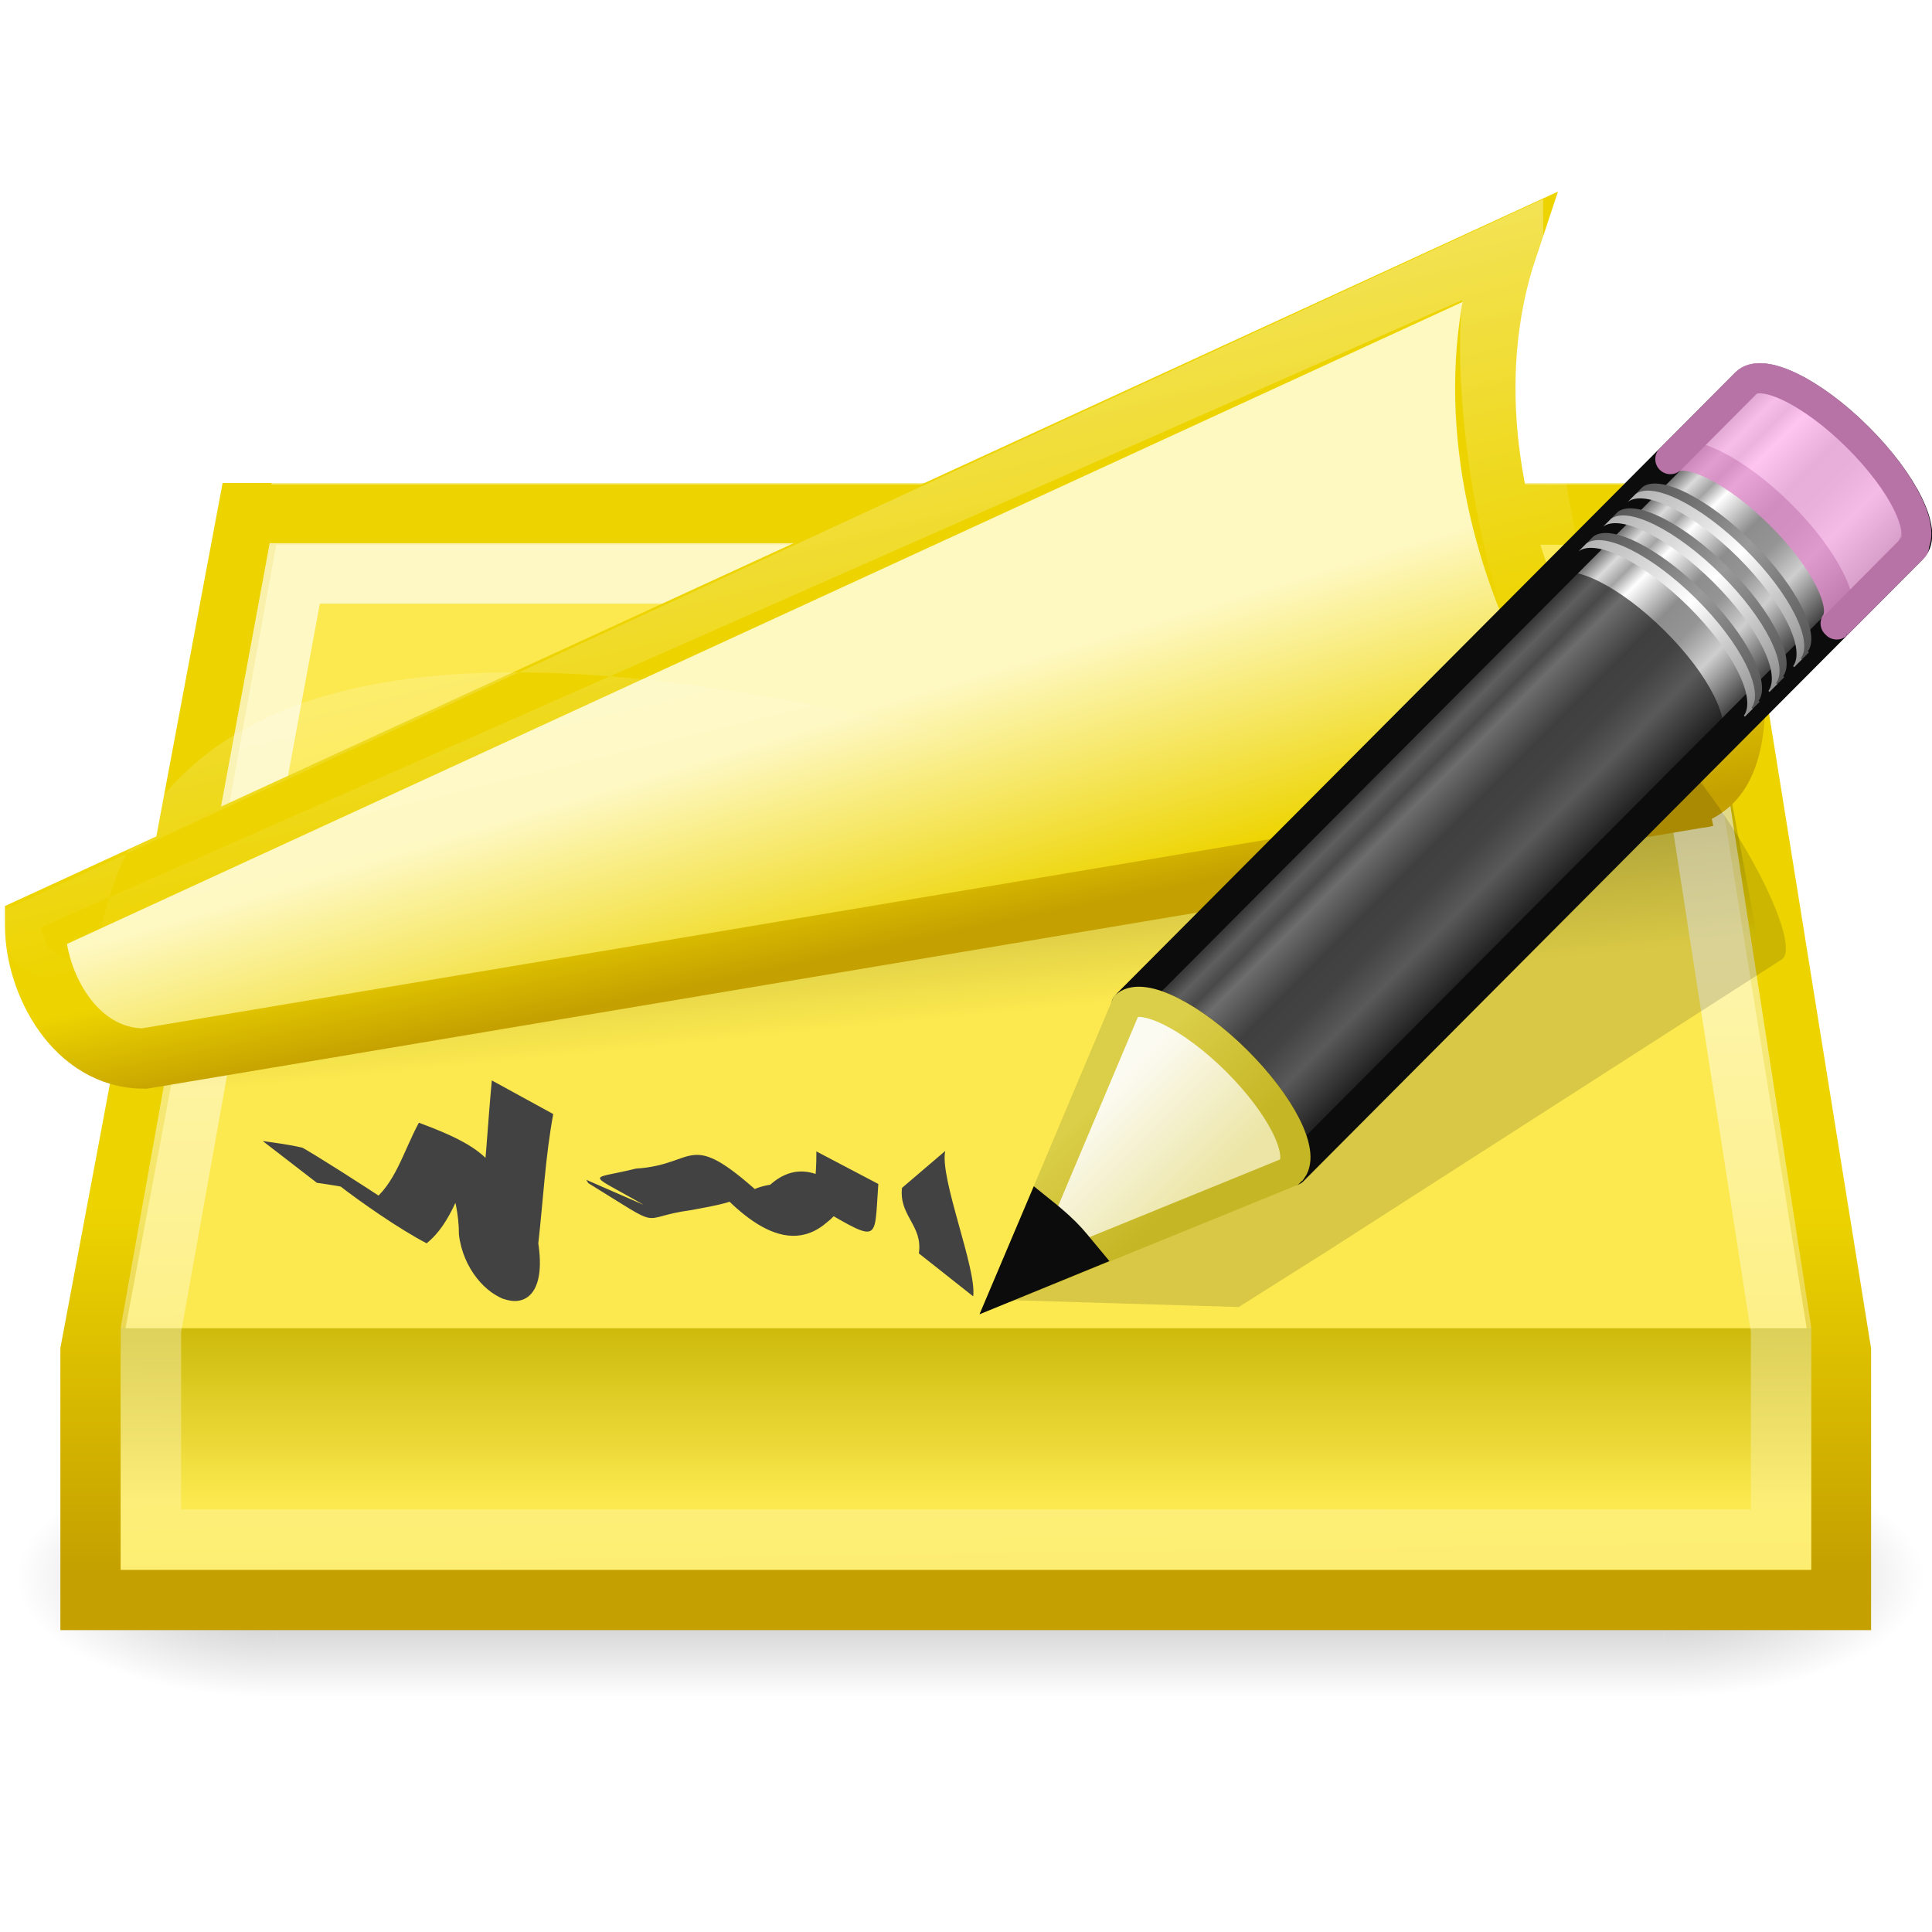
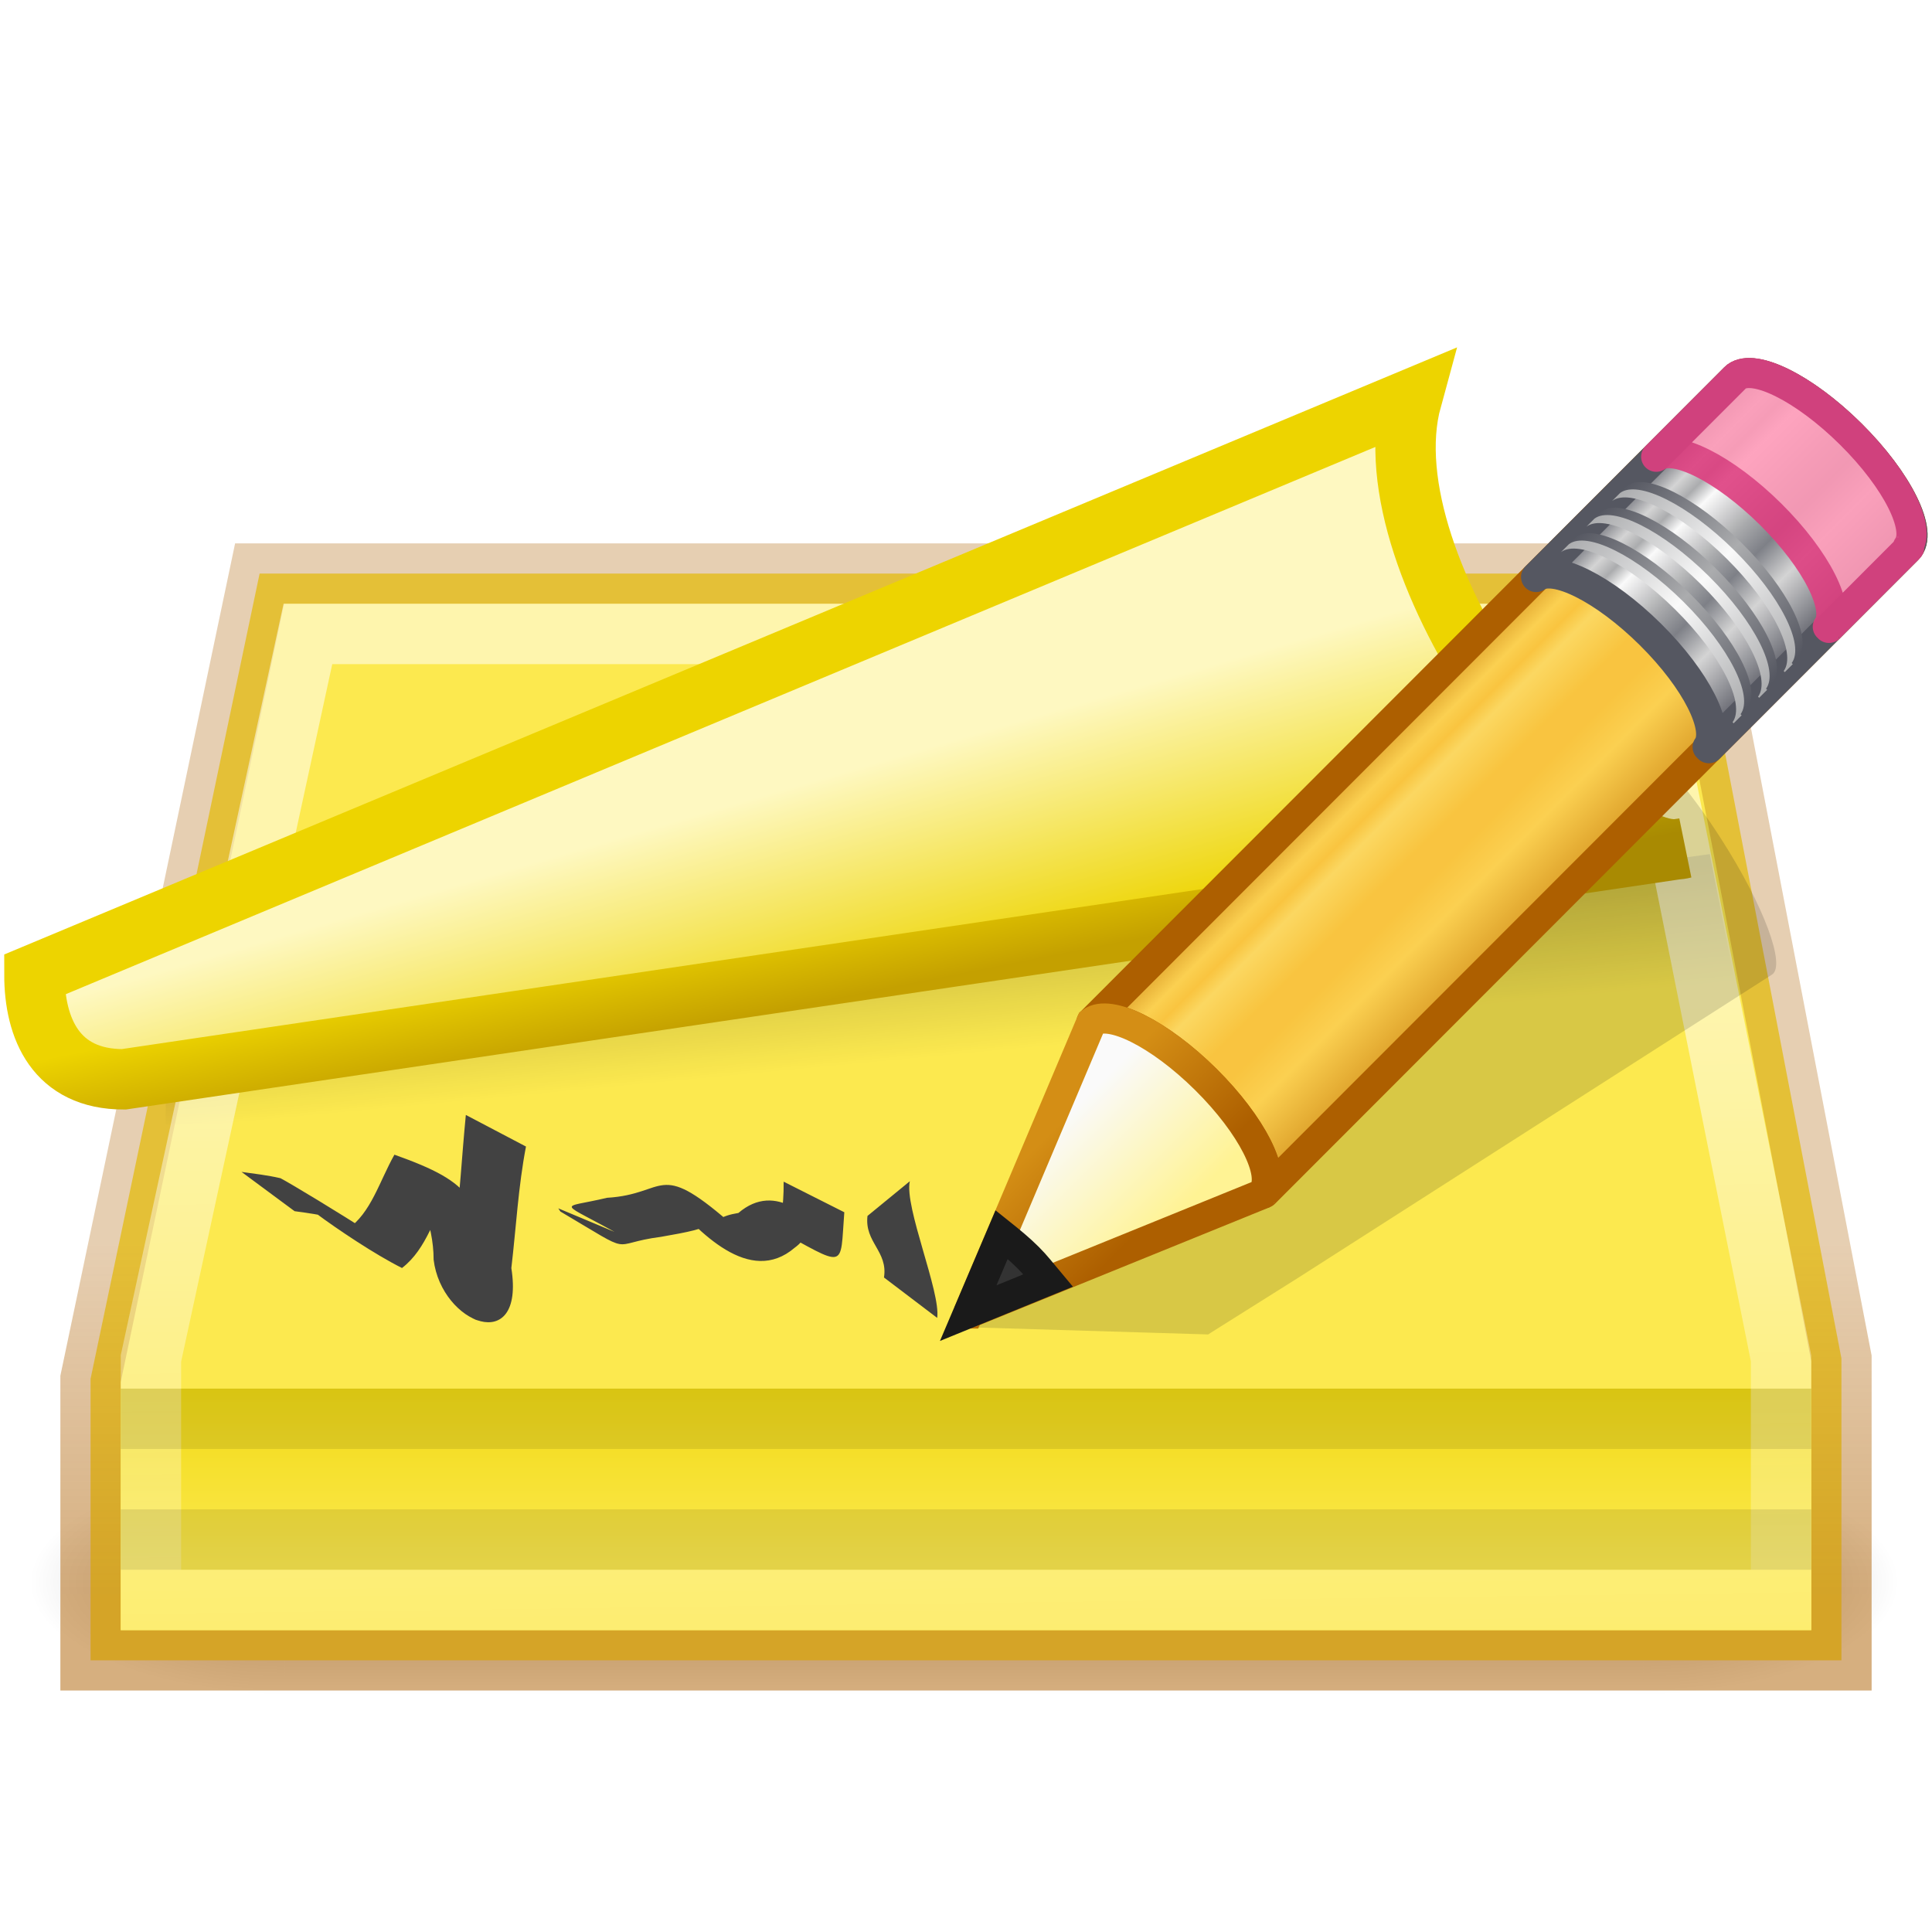
<svg xmlns="http://www.w3.org/2000/svg" xmlns:xlink="http://www.w3.org/1999/xlink" width="32" height="32" id="svg1307" version="1.1">
  <defs id="defs1309">
+     <linearGradient id="linearGradient4792">
+       <stop id="stop4788" offset="0" style="stop-color:#ad5f00;stop-opacity:0.5" />
+       <stop id="stop4790" offset="1" style="stop-color:#ad5f00;stop-opacity:0.3" />
+     </linearGradient>
    <linearGradient id="linearGradient2832">
      <stop style="stop-color:black;stop-opacity:1;" offset="0" id="stop2834" />
      <stop style="stop-color:black;stop-opacity:0;" offset="1" id="stop2836" />
    </linearGradient>
    <linearGradient id="linearGradient2822">
      <stop style="stop-color:black;stop-opacity:0;" offset="0" id="stop2824" />
      <stop id="stop2830" offset="0.5" style="stop-color:black;stop-opacity:1;" />
      <stop style="stop-color:black;stop-opacity:0;" offset="1" id="stop2826" />
    </linearGradient>
    <linearGradient id="linearGradient2934">
      <stop style="stop-color:#fce94f;stop-opacity:1;" offset="0" id="stop2936" />
-       <stop style="stop-color:#c6b301;stop-opacity:1" offset="1" id="stop2938" />
-     </linearGradient>
-     <linearGradient id="linearGradient2926">
-       <stop id="stop2928" offset="0" style="stop-color:#edd400;stop-opacity:1" />
-       <stop id="stop2930" offset="1" style="stop-color:#c4a000;stop-opacity:1" />
+       <stop style="stop-color:#edd400;stop-opacity:1" offset="1" id="stop2938" />
    </linearGradient>
    <linearGradient id="linearGradient2910">
      <stop style="stop-color:#fce94f;stop-opacity:1" offset="0" id="stop2912" />
      <stop style="stop-color:#fce94f;stop-opacity:1" offset="1" id="stop2914" />
    </linearGradient>
    <linearGradient id="linearGradient2898">
      <stop style="stop-color:white;stop-opacity:1;" offset="0" id="stop2900" />
      <stop style="stop-color:white;stop-opacity:0;" offset="1" id="stop2902" />
-     </linearGradient>
-     <linearGradient id="linearGradient2882">
-       <stop id="stop2908" offset="0" style="stop-color:#fce94f;stop-opacity:1;" />
-       <stop style="stop-color:#edd400;stop-opacity:1" offset="1" id="stop2886" />
-     </linearGradient>
-     <linearGradient id="linearGradient2837">
-       <stop style="stop-color:white;stop-opacity:1;" offset="0" id="stop2839" />
-       <stop style="stop-color:white;stop-opacity:0;" offset="1" id="stop2841" />
-     </linearGradient>
-     <linearGradient id="linearGradient2825">
-       <stop style="stop-color:white;stop-opacity:1;" offset="0" id="stop2827" />
-       <stop style="stop-color:white;stop-opacity:0;" offset="1" id="stop2829" />
-     </linearGradient>
-     <linearGradient id="linearGradient2807">
-       <stop id="stop2809" offset="0" style="stop-color:#c4a000;stop-opacity:1" />
-       <stop id="stop2811" offset="1" style="stop-color:#edd400;stop-opacity:1" />
    </linearGradient>
    <linearGradient id="linearGradient2214">
      <stop id="stop2216" offset="0" style="stop-color:#edd400;stop-opacity:1" />
      <stop id="stop2218" offset="1" style="stop-color:#c4a000;stop-opacity:1" />
    </linearGradient>
    <linearGradient id="linearGradient2281">
      <stop style="stop-color:#000000;stop-opacity:1" offset="0" id="stop2283" />
      <stop style="stop-color:#000000;stop-opacity:0;" offset="1" id="stop2285" />
    </linearGradient>
    <linearGradient id="linearGradient2207">
      <stop style="stop-color:#fef8c1;stop-opacity:1" offset="0" id="stop2209" />
      <stop style="stop-color:#edd400;stop-opacity:1" offset="1" id="stop2211" />
    </linearGradient>
-     <linearGradient xlink:href="#linearGradient2207" id="linearGradient2213" x1="21" y1="23.834" x2="23.139" y2="29.708" gradientUnits="userSpaceOnUse" gradientTransform="matrix(0.7628616,0,0,0.6358303,-1.887154,12.66407)" />
-     <linearGradient xlink:href="#linearGradient2281" id="linearGradient2287" x1="6.313" y1="27.126" x2="6.838" y2="31" gradientUnits="userSpaceOnUse" gradientTransform="matrix(0.7284769,0,0,0.5290121,-1.437922,17.66169)" />
-     <linearGradient xlink:href="#linearGradient2214" id="linearGradient2295" x1="28.87" y1="22.478" x2="29.495" y2="25.005" gradientUnits="userSpaceOnUse" gradientTransform="matrix(0.7628616,0,0,0.6358303,-1.887154,14.57158)" />
-     <linearGradient xlink:href="#linearGradient2807" id="linearGradient2226" x1="27.535" y1="36.908" x2="27.535" y2="28.798" gradientUnits="userSpaceOnUse" gradientTransform="matrix(0.7433669,0,0,0.7500001,-1.845149,14.375)" />
-     <linearGradient xlink:href="#linearGradient2825" id="linearGradient2831" x1="39.875" y1="19.062" x2="40.168" y2="21.125" gradientUnits="userSpaceOnUse" />
-     <linearGradient xlink:href="#linearGradient2882" id="linearGradient2888" x1="37.207" y1="16.975" x2="38.323" y2="20.75" gradientUnits="userSpaceOnUse" gradientTransform="matrix(0.7249432,0,0,0.5014215,-1.229518,17.75367)" />
-     <linearGradient xlink:href="#linearGradient2898" id="linearGradient2904" x1="16.357" y1="23.864" x2="16.633" y2="45.104" gradientUnits="userSpaceOnUse" gradientTransform="matrix(0.7297294,0,0,0.7727267,-1.513514,13.29546)" />
-     <linearGradient xlink:href="#linearGradient2910" id="linearGradient2916" x1="33.188" y1="25.5" x2="33.25" y2="30.062" gradientUnits="userSpaceOnUse" gradientTransform="matrix(0.7433669,0,0,0.7500001,-1.845149,14.375)" />
-     <linearGradient xlink:href="#linearGradient2926" id="linearGradient2924" x1="39.279" y1="18.28" x2="40.482" y2="22.898" gradientUnits="userSpaceOnUse" gradientTransform="matrix(0.7249432,0,0,0.5014215,-1.229518,17.75367)" />
-     <linearGradient xlink:href="#linearGradient2934" id="linearGradient2940" x1="24" y1="35.625" x2="24" y2="31.466" gradientUnits="userSpaceOnUse" gradientTransform="matrix(0.7368425,0,0,0.8,-1.684211,12.39996)" />
+     <linearGradient xlink:href="#linearGradient2207" id="linearGradient2213" x1="21" y1="23.834" x2="23.139" y2="29.708" gradientUnits="userSpaceOnUse" gradientTransform="matrix(0.7469862,0,0,0.5975445,-1.618675,-17.48578)" />
+     <linearGradient xlink:href="#linearGradient2281" id="linearGradient2287" x1="6.313" y1="27.126" x2="6.838" y2="31" gradientUnits="userSpaceOnUse" gradientTransform="matrix(0.7133171,0,0,0.4971583,-1.178789,-12.78909)" />
+     <linearGradient xlink:href="#linearGradient2214" id="linearGradient2295" x1="28.87" y1="22.478" x2="29.495" y2="25.005" gradientUnits="userSpaceOnUse" gradientTransform="matrix(0.7469862,0,0,0.5975445,-1.618675,-15.69313)" />
+     <linearGradient xlink:href="#linearGradient4792" id="linearGradient2226" x1="27.535" y1="36.908" x2="27.535" y2="28.798" gradientUnits="userSpaceOnUse" gradientTransform="matrix(0.7295016,0,0,0.7250226,-1.536568,-16.36241)" />
+     <linearGradient xlink:href="#linearGradient2898" id="linearGradient2904" x1="16.357" y1="23.864" x2="16.633" y2="45.104" gradientUnits="userSpaceOnUse" gradientTransform="matrix(0.741954,0,0,0.7457375,-1.835425,-16.89064)" />
+     <linearGradient xlink:href="#linearGradient2910" id="linearGradient2916" x1="33.188" y1="25.5" x2="33.25" y2="30.062" gradientUnits="userSpaceOnUse" gradientTransform="matrix(0.7295016,0,0,0.7250226,-1.536568,-16.36241)" />
+     <linearGradient xlink:href="#linearGradient2934" id="linearGradient2940" x1="24" y1="35.625" x2="24" y2="30.763" gradientUnits="userSpaceOnUse" gradientTransform="matrix(0.7368421,0,0,0.8,-1.68421,-18.6)" />
    <linearGradient xlink:href="#linearGradient2822" id="linearGradient2828" x1="20" y1="39.5" x2="20" y2="33.983" gradientUnits="userSpaceOnUse" />
    <radialGradient xlink:href="#linearGradient2832" id="radialGradient2838" cx="40" cy="36.75" fx="40" fy="36.75" r="3" gradientTransform="matrix(2,0,0,0.916667,-40,3.0625)" gradientUnits="userSpaceOnUse" />
    <radialGradient xlink:href="#linearGradient2832" id="radialGradient2850" gradientUnits="userSpaceOnUse" gradientTransform="matrix(-2,0,0,-0.916667,88,70.4375)" cx="40" cy="36.75" fx="40" fy="36.75" r="3" />
-     <linearGradient xlink:href="#linearGradient2837" id="linearGradient4120" gradientUnits="userSpaceOnUse" x1="-6.356" y1="-7.583" x2="6.674" y2="27.933" gradientTransform="matrix(0.8021792,0,0,0.5290121,-2.431276,17.01363)" />
-     <linearGradient y2="26.03" x2="9" y1="29.057" x1="9" gradientTransform="matrix(0.8506444,-0.8548144,1.146122,1.14042,52.09977,60.07404)" gradientUnits="userSpaceOnUse" id="linearGradient3151" xlink:href="#linearGradient3290-678" />
-     <linearGradient id="linearGradient3290-678">
-       <stop offset="0" style="stop-color:#ece5a5;stop-opacity:1" id="stop2607" />
-       <stop offset="1" style="stop-color:#fcfbf2;stop-opacity:1" id="stop2609" />
+     <linearGradient spreadMethod="pad" gradientTransform="matrix(0.8753907,-0.8796818,0.9793254,0.9744528,-3.016955,27.15232)" gradientUnits="userSpaceOnUse" xlink:href="#linearGradient1039" id="linearGradient3176-3" y2="31.211" x2="23.576" y1="25.357" x1="23.576" />
+     <linearGradient id="linearGradient1039">
+       <stop id="stop1023" style="stop-color:#ad5f00;stop-opacity:1" offset="0" />
+       <stop id="stop1025" style="stop-color:#ffe16b;stop-opacity:1" offset="0.135" />
+       <stop id="stop1027" style="stop-color:#f9c440;stop-opacity:1" offset="0.202" />
+       <stop id="stop1029" style="stop-color:#fff394;stop-opacity:1" offset="0.27" />
+       <stop id="stop1031" style="stop-color:#f9c440;stop-opacity:1" offset="0.447" />
+       <stop id="stop1033" style="stop-color:#f9c440;stop-opacity:1" offset="0.571" />
+       <stop id="stop1035" style="stop-color:#ffe16b;stop-opacity:1" offset="0.72" />
+       <stop id="stop1037" style="stop-color:#ad5f00;stop-opacity:1" offset="1" />
    </linearGradient>
-     <linearGradient y2="41.392" x2="9.522" y1="37.372" x1="5.518" gradientTransform="matrix(0.7471228,0.03224699,0.03220731,0.7462013,83.04238,55.2389)" gradientUnits="userSpaceOnUse" id="linearGradient3153" xlink:href="#linearGradient3191-577" />
-     <linearGradient id="linearGradient3191-577">
-       <stop offset="0" style="stop-color:#dbce48;stop-opacity:1" id="stop2613" />
-       <stop offset="1" style="stop-color:#c5b625;stop-opacity:1" id="stop2615" />
+     <linearGradient spreadMethod="pad" y2="31.211" x2="23.576" y1="25.357" x1="23.576" gradientTransform="matrix(0.8753907,-0.8796818,0.9793254,0.9744528,-3.016955,27.15232)" gradientUnits="userSpaceOnUse" id="linearGradient1018" xlink:href="#linearGradient3155-40-3" />
+     <linearGradient id="linearGradient3155-40-3">
+       <stop offset="0" style="stop-color:#555761;stop-opacity:1" id="stop2541-6" />
+       <stop offset="0.135" style="stop-color:#d4d4d4;stop-opacity:1" id="stop2543-7" />
+       <stop offset="0.202" style="stop-color:#abacae;stop-opacity:1" id="stop2545-5" />
+       <stop offset="0.27" style="stop-color:#fafafa;stop-opacity:1" id="stop2547-3" />
+       <stop offset="0.447" style="stop-color:#abacae;stop-opacity:1" id="stop2549-5" />
+       <stop offset="0.571" style="stop-color:#7e8087;stop-opacity:1" id="stop2551-6" />
+       <stop offset="0.72" style="stop-color:#d4d4d4;stop-opacity:1" id="stop2553-2" />
+       <stop offset="1" style="stop-color:#555761;stop-opacity:1" id="stop2555-9" />
    </linearGradient>
-     <linearGradient y2="30" x2="30.038" y1="24.99" x1="30.038" gradientTransform="matrix(0.8506444,-0.8548144,1.146122,1.14042,53.87644,58.28867)" gradientUnits="userSpaceOnUse" id="linearGradient3156" xlink:href="#linearGradient3223-699" />
-     <linearGradient id="linearGradient3223-699">
-       <stop offset="0" style="stop-color:#b1b1b1;stop-opacity:1" id="stop2599" />
-       <stop offset="0.5" style="stop-color:#ffffff;stop-opacity:1" id="stop2601" />
-       <stop offset="1" style="stop-color:#8f8f8f;stop-opacity:1" id="stop2603" />
+     <linearGradient gradientTransform="matrix(0.8506444,-0.8548144,1.146122,1.14042,-6.224902,22.65105)" gradientUnits="userSpaceOnUse" xlink:href="#linearGradient3240-279-1" id="linearGradient3171-6" y2="30" x2="30.038" y1="24.99" x1="30.038" />
+     <linearGradient id="linearGradient3240-279-1">
+       <stop offset="0" style="stop-color:#555761;stop-opacity:1" id="stop2559-2" />
+       <stop offset="0.5" style="stop-color:#abacae;stop-opacity:1" id="stop2561-7" />
+       <stop offset="1" style="stop-color:#555761;stop-opacity:1" id="stop2563-0" />
    </linearGradient>
-     <linearGradient y2="30" x2="30.038" y1="24.99" x1="30.038" gradientTransform="matrix(0.8506444,-0.8548144,1.146122,1.14042,54.12006,58.04386)" gradientUnits="userSpaceOnUse" id="linearGradient3159" xlink:href="#linearGradient3240-907" />
-     <linearGradient id="linearGradient3240-907">
-       <stop offset="0" style="stop-color:#565656;stop-opacity:1" id="stop2591" />
-       <stop offset="0.5" style="stop-color:#9a9a9a;stop-opacity:1" id="stop2593" />
-       <stop offset="1" style="stop-color:#545454;stop-opacity:1" id="stop2595" />
+     <linearGradient gradientTransform="matrix(0.8506444,-0.8548144,1.146122,1.14042,-6.468515,22.89586)" gradientUnits="userSpaceOnUse" xlink:href="#linearGradient3223-789-9" id="linearGradient3168-7" y2="30" x2="30.038" y1="24.99" x1="30.038" />
+     <linearGradient id="linearGradient3223-789-9">
+       <stop offset="0" style="stop-color:#abacae;stop-opacity:1" id="stop2567-3" />
+       <stop offset="0.5" style="stop-color:#fafafa;stop-opacity:1" id="stop2569-6" />
+       <stop offset="1" style="stop-color:#abacae;stop-opacity:1" id="stop2571-0" />
    </linearGradient>
-     <linearGradient y2="30" x2="30.038" y1="24.99" x1="30.038" gradientTransform="matrix(0.8506444,-0.8548144,1.146122,1.14042,53.0258,59.14348)" gradientUnits="userSpaceOnUse" id="linearGradient3162" xlink:href="#linearGradient3223-768" />
-     <linearGradient id="linearGradient3223-768">
-       <stop offset="0" style="stop-color:#b1b1b1;stop-opacity:1" id="stop2583" />
-       <stop offset="0.5" style="stop-color:#ffffff;stop-opacity:1" id="stop2585" />
-       <stop offset="1" style="stop-color:#8f8f8f;stop-opacity:1" id="stop2587" />
+     <linearGradient gradientTransform="matrix(0.8506444,-0.8548144,1.146122,1.14042,-5.37835,21.80035)" gradientUnits="userSpaceOnUse" xlink:href="#linearGradient3240-279-1" id="linearGradient3165-5" y2="30" x2="30.038" y1="24.99" x1="30.038" />
+     <linearGradient gradientTransform="matrix(0.8506444,-0.8548144,1.146122,1.14042,-5.621964,22.04516)" gradientUnits="userSpaceOnUse" xlink:href="#linearGradient3223-789-9" id="linearGradient3162-3" y2="30" x2="30.038" y1="24.99" x1="30.038" />
+     <linearGradient gradientTransform="matrix(0.8506444,-0.8548144,1.146122,1.14042,-4.527705,20.94553)" gradientUnits="userSpaceOnUse" xlink:href="#linearGradient3240-279-1" id="linearGradient3159-5" y2="30" x2="30.038" y1="24.99" x1="30.038" />
+     <linearGradient gradientTransform="matrix(0.8506444,-0.8548144,1.146122,1.14042,-4.771318,21.19034)" gradientUnits="userSpaceOnUse" xlink:href="#linearGradient3223-789-9" id="linearGradient3156-6" y2="30" x2="30.038" y1="24.99" x1="30.038" />
+     <linearGradient gradientTransform="matrix(0.8506444,-0.8548144,1.146122,1.14042,-6.54799,22.97572)" gradientUnits="userSpaceOnUse" xlink:href="#linearGradient3290-678-8" id="linearGradient3151-2" y2="26.03" x2="9" y1="29.057" x1="9" />
+     <linearGradient id="linearGradient3290-678-8">
+       <stop offset="0" style="stop-color:#fff394;stop-opacity:1" id="stop2607-9" />
+       <stop offset="1" style="stop-color:#fafafa;stop-opacity:1" id="stop2609-7" />
    </linearGradient>
-     <linearGradient y2="30" x2="30.038" y1="24.99" x1="30.038" gradientTransform="matrix(0.8506444,-0.8548144,1.146122,1.14042,53.26941,58.89867)" gradientUnits="userSpaceOnUse" id="linearGradient3165" xlink:href="#linearGradient3240-686" />
-     <linearGradient id="linearGradient3240-686">
-       <stop offset="0" style="stop-color:#565656;stop-opacity:1" id="stop2575" />
-       <stop offset="0.5" style="stop-color:#9a9a9a;stop-opacity:1" id="stop2577" />
-       <stop offset="1" style="stop-color:#545454;stop-opacity:1" id="stop2579" />
-     </linearGradient>
-     <linearGradient y2="30" x2="30.038" y1="24.99" x1="30.038" gradientTransform="matrix(0.8506444,-0.8548144,1.146122,1.14042,52.17925,59.99419)" gradientUnits="userSpaceOnUse" id="linearGradient3168" xlink:href="#linearGradient3223-789" />
-     <linearGradient id="linearGradient3223-789">
-       <stop offset="0" style="stop-color:#b1b1b1;stop-opacity:1" id="stop2567" />
-       <stop offset="0.5" style="stop-color:#ffffff;stop-opacity:1" id="stop2569" />
-       <stop offset="1" style="stop-color:#8f8f8f;stop-opacity:1" id="stop2571" />
-     </linearGradient>
-     <linearGradient y2="30" x2="30.038" y1="24.99" x1="30.038" gradientTransform="matrix(0.8506444,-0.8548144,1.146122,1.14042,52.42286,59.74938)" gradientUnits="userSpaceOnUse" id="linearGradient3171" xlink:href="#linearGradient3240-279" />
-     <linearGradient id="linearGradient3240-279">
-       <stop offset="0" style="stop-color:#565656;stop-opacity:1" id="stop2559" />
-       <stop offset="0.5" style="stop-color:#9a9a9a;stop-opacity:1" id="stop2561" />
-       <stop offset="1" style="stop-color:#545454;stop-opacity:1" id="stop2563" />
-     </linearGradient>
-     <linearGradient y2="31.211" x2="23.576" y1="25.357" x1="23.576" spreadMethod="pad" gradientTransform="matrix(0.8753907,-0.8796818,0.9793254,0.9744528,55.63081,64.25064)" gradientUnits="userSpaceOnUse" id="linearGradient3176" xlink:href="#linearGradient3155-40" />
-     <linearGradient id="linearGradient3155-40">
-       <stop offset="0" style="stop-color:#181818;stop-opacity:1" id="stop2541" />
-       <stop offset="0.135" style="stop-color:#dbdbdb;stop-opacity:1" id="stop2543" />
-       <stop offset="0.202" style="stop-color:#a4a4a4;stop-opacity:1" id="stop2545" />
-       <stop offset="0.27" style="stop-color:#ffffff;stop-opacity:1" id="stop2547" />
-       <stop offset="0.447" style="stop-color:#8d8d8d;stop-opacity:1" id="stop2549" />
-       <stop offset="0.571" style="stop-color:#959595;stop-opacity:1" id="stop2551" />
-       <stop offset="0.72" style="stop-color:#cecece;stop-opacity:1" id="stop2553" />
-       <stop offset="1" style="stop-color:#181818;stop-opacity:1" id="stop2555" />
+     <linearGradient gradientTransform="matrix(0.7471228,0.03224699,0.03220731,0.7462013,24.39462,18.14057)" gradientUnits="userSpaceOnUse" xlink:href="#linearGradient3191-577-3" id="linearGradient3153-9" y2="41.392" x2="9.522" y1="37.372" x1="5.518" />
+     <linearGradient id="linearGradient3191-577-3">
+       <stop offset="0" style="stop-color:#d48e15;stop-opacity:1" id="stop2613-6" />
+       <stop offset="1" style="stop-color:#ad5f00;stop-opacity:1" id="stop2615-1" />
    </linearGradient>
  </defs>
-   <g id="layer1" transform="translate(0,-16)">
-     <g id="g2852" style="opacity:0.275" transform="matrix(0.7182707,0,0,0.7213803,-1.161673,15.61778)">
-       <rect y="34" x="8" height="5.5" width="32" id="rect2815" style="color:#000000;fill:url(#linearGradient2828);fill-opacity:1;fill-rule:nonzero;stroke:none;stroke-width:1;marker:none;visibility:visible;display:inline;overflow:visible" />
-       <path id="path2820" d="m 40,39.5 c 3.312,0 6,-1.232 6,-2.75 C 46,35.232 43.312,34 40,34 l 0,5.5 z" style="color:#000000;fill:url(#radialGradient2838);fill-opacity:1;fill-rule:nonzero;stroke:none;stroke-width:1;marker:none;visibility:visible;display:inline;overflow:visible" />
-       <path id="path2848" d="m 8,34 c -3.312,0 -6,1.232 -6,2.75 0,1.518 2.688,2.75 6,2.75 L 8,34 Z" style="color:#000000;fill:url(#radialGradient2850);fill-opacity:1;fill-rule:nonzero;stroke:none;stroke-width:1;marker:none;visibility:visible;display:inline;overflow:visible" />
+   <g id="layer1" transform="translate(0,16)">
+     <g id="g2852" style="opacity:0.275;stroke-width:2.007" transform="matrix(0.7033233,0,0,0.677943,-0.9082893,-14.70992)">
+       <rect y="34" x="8" height="5.5" width="32" id="rect2815" style="color:#000000;display:inline;overflow:visible;visibility:visible;fill:url(#linearGradient2828);fill-opacity:1;fill-rule:nonzero;stroke:none;stroke-width:2.007;marker:none" />
+       <path id="path2820" d="m 40,39.5 c 3.312,0 6,-1.232 6,-2.75 C 46,35.232 43.312,34 40,34 Z" style="color:#000000;display:inline;overflow:visible;visibility:visible;fill:url(#radialGradient2838);fill-opacity:1;fill-rule:nonzero;stroke:none;stroke-width:2.007;marker:none" />
+       <path id="path2848" d="m 8,34 c -3.312,0 -6,1.232 -6,2.75 0,1.518 2.688,2.75 6,2.75 z" style="color:#000000;display:inline;overflow:visible;visibility:visible;fill:url(#radialGradient2850);fill-opacity:1;fill-rule:nonzero;stroke:none;stroke-width:2.007;marker:none" />
    </g>
-     <path style="color:#000000;fill:url(#linearGradient2916);fill-opacity:1;fill-rule:evenodd;stroke:url(#linearGradient2226);stroke-width:1;stroke-linecap:round;stroke-linejoin:miter;stroke-miterlimit:4;stroke-opacity:1;stroke-dasharray:none;stroke-dashoffset:0;marker:none;visibility:visible;display:inline;overflow:visible" d="m 4.102,24.5 -2.602,13.875 0,4.125 28.991,0 0,-4.125 -2.23,-13.875 -24.159,0 z" id="path2191" />
-     <g transform="matrix(-0.4670382,0,0,0.4817121,21.77202,21.25951)" style="fill:#424242;fill-opacity:1" id="g3680">
-       <path style="fill:#424242;fill-opacity:1;fill-rule:nonzero;stroke:none" id="path3674" d="m 14.628,29.925 c 0.114,0.965 -0.747,1.293 -0.597,2.253 l -1.927,1.478 c -0.133,-0.943 1.198,-4.07 0.991,-5 z" />
-       <path style="fill:#424242;fill-opacity:1;fill-rule:nonzero;stroke:none" id="path3676" d="m 17.665,28.673 c -0.024,2.079 0.678,1.193 -1.911,2.589 0.815,-1.304 2.192,-2.618 3.549,-1.445 2.591,0.422 -1.434,2.482 0.355,0.314 2.6,-2.27 2.222,-0.998 4.404,-0.869 1.78,0.43 1.796,0.056 -0.57,1.417 0.032,-0.028 0.064,-0.056 0.096,-0.084 l 2.239,-0.947 c -0.025,0.039 -0.051,0.077 -0.076,0.116 -2.811,1.677 -1.668,1.184 -3.647,0.926 -1.866,-0.328 -2.875,-0.553 -0.221,-1.485 -1.139,1.294 -2.981,3.3 -4.619,1.883 -1.589,-1.171 2.133,-2.413 0.765,-0.731 -2.683,1.479 -2.4,1.552 -2.561,-0.566 l 2.197,-1.119 z" />
-       <path style="fill:#424242;fill-opacity:1;fill-rule:nonzero;stroke:none" id="path3678" d="m 29.175,26.231 c 0.146,1.508 0.226,3.02 0.405,4.525 1.423,1.851 -1.827,4.634 -1.347,1.809 0.342,-3.244 0.65,-3.844 3.529,-4.88 0.548,0.983 0.848,2.138 1.704,2.728 -4.84,2.552 1.694,-1.481 2.421,-1.867 0.465,-0.109 0.94,-0.165 1.412,-0.231 l -1.921,1.437 c -0.465,0.068 -0.935,0.119 -1.385,0.261 2.999,-1.912 -0.568,0.842 -2.506,1.818 -0.924,-0.724 -1.143,-1.894 -1.783,-2.88 3.146,-2.219 0.633,-0.141 0.638,2.577 -0.284,2.35 -3.32,3.55 -2.815,0.306 -0.173,-1.482 -0.25,-2.982 -0.53,-4.447 l 2.178,-1.156 z" />
+     <path style="color:#000000;display:inline;overflow:visible;visibility:visible;fill:url(#linearGradient2916);fill-opacity:1;fill-rule:evenodd;stroke:url(#linearGradient2226);stroke-width:1;stroke-linecap:round;stroke-linejoin:miter;stroke-miterlimit:4;stroke-dasharray:none;stroke-dashoffset:0;stroke-opacity:1;marker:none" d="M 4.3,-6.5 1.5,6.838 V 11.5 h 29 v -5 L 28,-6.5 Z" id="path2191" />
+     <g transform="matrix(-0.4573186,0,0,0.4527064,21.05815,-9.407906)" style="fill:#424242;fill-opacity:1;stroke-width:2.007" id="g3680">
+       <path style="fill:#424242;fill-opacity:1;fill-rule:nonzero;stroke:none;stroke-width:2.007" id="path3674" d="m 14.628,29.925 c 0.114,0.965 -0.747,1.293 -0.597,2.253 l -1.927,1.478 c -0.133,-0.943 1.198,-4.07 0.991,-5 z" />
+       <path style="fill:#424242;fill-opacity:1;fill-rule:nonzero;stroke:none;stroke-width:2.007" id="path3676" d="m 17.665,28.673 c -0.024,2.079 0.678,1.193 -1.911,2.589 0.815,-1.304 2.192,-2.618 3.549,-1.445 2.591,0.422 -1.434,2.482 0.355,0.314 2.6,-2.27 2.222,-0.998 4.404,-0.869 1.78,0.43 1.796,0.056 -0.57,1.417 0.032,-0.028 0.064,-0.056 0.096,-0.084 l 2.239,-0.947 c -0.025,0.039 -0.051,0.077 -0.076,0.116 -2.811,1.677 -1.668,1.184 -3.647,0.926 -1.866,-0.328 -2.875,-0.553 -0.221,-1.485 -1.139,1.294 -2.981,3.3 -4.619,1.883 -1.589,-1.171 2.133,-2.413 0.765,-0.731 -2.683,1.479 -2.4,1.552 -2.561,-0.566 l 2.197,-1.119 z" />
+       <path style="fill:#424242;fill-opacity:1;fill-rule:nonzero;stroke:none;stroke-width:2.007" id="path3678" d="m 29.175,26.231 c 0.146,1.508 0.226,3.02 0.405,4.525 1.423,1.851 -1.827,4.634 -1.347,1.809 0.342,-3.244 0.65,-3.844 3.529,-4.88 0.548,0.983 0.848,2.138 1.704,2.728 -4.84,2.552 1.694,-1.481 2.421,-1.867 0.465,-0.109 0.94,-0.165 1.412,-0.231 l -1.921,1.437 c -0.465,0.068 -0.935,0.119 -1.385,0.261 2.999,-1.912 -0.568,0.842 -2.506,1.818 -0.924,-0.724 -1.143,-1.894 -1.783,-2.88 3.146,-2.219 0.633,-0.141 0.638,2.577 -0.284,2.35 -3.32,3.55 -2.815,0.306 -0.173,-1.482 -0.25,-2.982 -0.53,-4.447 z" />
    </g>
-     <path style="opacity:0.184;fill:url(#linearGradient2287);fill-opacity:1;fill-rule:evenodd;stroke:none" d="m 2.569,34.061 27.016,0 -0.897,-4.763 -26.119,3.705 0,1.058 z" id="path2271" />
-     <rect style="color:#000000;fill:url(#linearGradient2940);fill-opacity:1;fill-rule:nonzero;stroke:none;stroke-width:1;marker:none;visibility:visible;display:inline;overflow:visible" id="rect2845" width="28" height="4" x="2" y="38" />
-     <path style="opacity:0.533;color:#000000;fill:none;stroke:url(#linearGradient2904);stroke-width:1;stroke-linecap:round;stroke-linejoin:miter;stroke-miterlimit:4;stroke-opacity:1;stroke-dashoffset:0;marker:none;visibility:visible;display:inline;overflow:visible" d="m 4.917,24.5 -2.417,13.523 0,3.477 L 29.5,41.5 29.5,38.023 27.402,24.5 4.917,24.5 Z" id="path2799" />
-     <path style="color:#000000;fill:url(#linearGradient2888);fill-opacity:1;fill-rule:evenodd;stroke:url(#linearGradient2924);stroke-width:1;stroke-linecap:round;stroke-linejoin:miter;stroke-miterlimit:4;stroke-opacity:1;stroke-dashoffset:0;marker:none;visibility:visible;display:inline;overflow:visible" d="m 4.157,24.523 24.213,-0.001 c 0.872,4.528 0.124,4.764 -1.326,4.764 L 2.837,31.824 Z" id="rect2179" />
-     <path style="opacity:0.671;color:#000000;fill:none;stroke:url(#linearGradient2831);stroke-width:1.959;stroke-linecap:round;stroke-linejoin:miter;stroke-miterlimit:4;stroke-opacity:1;stroke-dashoffset:0;marker:none;visibility:visible;display:inline;overflow:visible" id="path2815" d="M 8.828,14.494 6.545,26.811 38.854,22.016 A 0.994,0.994 0 0 1 39,22.006 c 0.461,0 0.707,-0.056 0.76,-0.086 0.052,-0.029 0.119,-0.036 0.221,-0.498 0.182,-0.822 0.015,-3.345 -0.416,-6.928 l -30.736,0 z" transform="matrix(0.509741,0,0,0.5111325,0.3822024,18.08906)" />
-     <path style="color:#000000;fill:url(#linearGradient2213);fill-opacity:1;fill-rule:evenodd;stroke:url(#linearGradient2295);stroke-width:1;stroke-linecap:round;stroke-linejoin:miter;stroke-miterlimit:4;stroke-opacity:1;stroke-dasharray:none;stroke-dashoffset:0;marker:none;visibility:visible;display:inline;overflow:visible" d="M 0.582,31.327 24.965,20.11 C 23.5,24.5 26.84,29.579 28.246,29.196 L 2.388,33.533 c -1.144,0 -1.806,-1.252 -1.806,-2.205 z" id="rect2195" />
-     <path style="font-style:normal;font-variant:normal;font-weight:normal;font-stretch:normal;text-indent:0;text-align:start;text-decoration:none;line-height:normal;letter-spacing:normal;word-spacing:normal;text-transform:none;direction:ltr;block-progression:tb;writing-mode:lr-tb;text-anchor:start;baseline-shift:baseline;color:#000000;color-interpolation:sRGB;color-interpolation-filters:linearRGB;fill:url(#linearGradient4120);fill-opacity:1;stroke:none;stroke-width:0.797;marker:none;visibility:visible;display:inline;overflow:visible;enable-background:accumulate;clip-rule:nonzero;color-rendering:auto;image-rendering:auto;shape-rendering:auto;text-rendering:auto;font-family:sans-serif;-inkscape-font-specification:sans-serif" d="m 25.559,19.298 -25.609,11.833 0.025,0.149 c 0.054,0.219 0.094,0.49 0.351,0.711 0.281,0.241 0.693,0.38 1.178,0.38 l 0.025,0 C 2.706,17.742 39.097,39.601 27.94,28.598 27.479,28.165 27.097,27.615 26.729,26.911 c -0.655,-1.149 -1.193,-5.001 -1.17,-7.613 z m -1.339,1.671 c -0.199,1.816 0.404,5.726 1.619,6.992 0.512,0.534 1.038,0.28 1.496,0.746 L 1.504,31.942 c -0.01,0 -0.015,9e-5 -0.025,0 -0.314,-0.005 -0.468,-0.057 -0.652,-0.215 -0.065,-0.056 -0.105,-0.215 -0.15,-0.364 z" id="path2835" />
-     <g id="g4429" transform="matrix(0.4807181,0,0,0.4802967,-24.71515,-5.359822)">
-       <path d="m 108.271,69.692 c -0.231,-0.136 -0.41,-0.101 -0.528,-0.025 l -15.728,10.015 -2.895,1.848 -0.089,0.037 -3.427,7.722 8.493,0.256 0.07,-0.047 2.913,-1.839 15.724,-10.101 c 0.472,-0.303 -0.275,-2.308 -1.676,-4.507 -1.051,-1.649 -2.166,-2.952 -2.859,-3.36 l -2e-5,0 z" id="path2422" style="opacity:0.15;fill:#0c0c0c;fill-opacity:1;fill-rule:evenodd;stroke:none" />
-       <path d="m 90.225,79.137 c 0.595,-0.446 2.263,0.391 3.796,1.916 1.529,1.522 2.335,3.15 1.899,3.75 -0.002,0.002 0.037,0.033 0.036,0.036 l 21.346,-21.451 c 0.542,-0.545 -0.3,-2.266 -1.882,-3.839 -1.582,-1.574 -3.307,-2.407 -3.849,-1.863 L 90.225,79.137 Z" id="rect2383" style="fill:url(#linearGradient3176);fill-opacity:1;stroke:#0c0c0c;stroke-width:1.041;stroke-linecap:butt;stroke-linejoin:round;stroke-miterlimit:4;stroke-opacity:1;stroke-dasharray:none;stroke-dashoffset:0" />
-       <path d="m 108.966,60.304 c 0.595,-0.446 2.263,0.391 3.796,1.916 1.529,1.522 2.335,3.15 1.899,3.75 -0.002,0.002 0.037,0.033 0.036,0.036 l 2.605,-2.618 0.053,-0.053 c 0.002,-0.002 -0.037,-0.033 -0.036,-0.036 0.436,-0.6 -0.37,-2.229 -1.899,-3.75 -1.533,-1.525 -3.201,-2.362 -3.796,-1.916 l -0.053,0.053 -2.605,2.618 0,0 z" id="rect3175" style="opacity:0.8;fill:#ffb6ed;fill-opacity:1;stroke:#e28ccd;stroke-width:1.041;stroke-linecap:butt;stroke-linejoin:round;stroke-miterlimit:4;stroke-opacity:1;stroke-dasharray:none;stroke-dashoffset:0" />
-       <path d="m 90.225,79.137 c 0.595,-0.446 2.263,0.391 3.796,1.916 1.529,1.522 2.335,3.15 1.899,3.75 -0.002,0.002 0.037,0.033 0.036,0.036 l 14.7,-14.772 0.053,-0.053 c 0.002,-0.002 -0.037,-0.033 -0.036,-0.036 0.436,-0.6 -0.37,-2.229 -1.899,-3.75 -1.533,-1.525 -3.201,-2.362 -3.796,-1.916 l -0.053,0.053 -14.7,14.772 0,0 z" id="path3208" style="opacity:0.6;fill:#0c0c0c;fill-opacity:1;stroke:none" />
-       <path d="m 106.046,63.239 c 0.595,-0.446 2.263,0.391 3.796,1.916 1.529,1.522 2.335,3.15 1.899,3.75 -0.002,0.002 0.037,0.033 0.036,0.036 l 0.266,-0.267 c 0.002,-0.002 -0.037,-0.033 -0.036,-0.036 0.436,-0.6 -0.37,-2.229 -1.899,-3.75 -1.533,-1.525 -3.201,-2.362 -3.796,-1.916 l -0.266,0.267 0,2e-6 z" id="path3233" style="fill:url(#linearGradient3171);fill-opacity:1;stroke:none" />
-       <path d="m 105.803,63.484 c 0.595,-0.446 2.263,0.391 3.796,1.916 1.529,1.522 2.335,3.15 1.899,3.75 -0.002,0.002 0.037,0.033 0.036,0.036 l 0.266,-0.267 c 0.002,-0.002 -0.037,-0.033 -0.036,-0.036 0.436,-0.6 -0.37,-2.229 -1.899,-3.75 -1.533,-1.525 -3.201,-2.362 -3.796,-1.916 l -0.266,0.267 0,10e-7 z" id="path3216" style="fill:url(#linearGradient3168);fill-opacity:1;stroke:none" />
-       <path d="m 106.893,62.388 c 0.595,-0.446 2.263,0.391 3.796,1.916 1.529,1.522 2.335,3.15 1.899,3.75 -0.002,0.002 0.037,0.033 0.036,0.036 l 0.266,-0.267 c 0.002,-0.002 -0.037,-0.033 -0.036,-0.036 0.436,-0.6 -0.37,-2.229 -1.899,-3.75 -1.533,-1.525 -3.201,-2.362 -3.796,-1.916 l -0.266,0.267 0,0 z" id="path3248" style="fill:url(#linearGradient3165);fill-opacity:1;stroke:none" />
-       <path d="m 106.649,62.633 c 0.595,-0.446 2.263,0.391 3.796,1.916 1.529,1.522 2.335,3.15 1.899,3.75 -0.002,0.002 0.037,0.033 0.036,0.036 l 0.266,-0.267 c 0.002,-0.002 -0.037,-0.033 -0.036,-0.036 0.436,-0.6 -0.37,-2.229 -1.899,-3.75 -1.533,-1.525 -3.201,-2.362 -3.796,-1.916 l -0.266,0.267 z" id="path3250" style="fill:url(#linearGradient3162);fill-opacity:1;stroke:none" />
-       <path d="m 107.743,61.533 c 0.595,-0.446 2.263,0.391 3.796,1.916 1.529,1.522 2.335,3.15 1.899,3.75 -0.002,0.002 0.037,0.033 0.036,0.036 l 0.266,-0.267 c 0.002,-0.002 -0.037,-0.033 -0.036,-0.036 0.436,-0.6 -0.37,-2.229 -1.899,-3.75 -1.533,-1.525 -3.201,-2.362 -3.796,-1.916 l -0.266,0.267 0,0 z" id="path3256" style="fill:url(#linearGradient3159);fill-opacity:1;stroke:none" />
-       <path d="m 107.5,61.778 c 0.595,-0.446 2.263,0.391 3.796,1.916 1.529,1.522 2.335,3.15 1.899,3.75 -0.002,0.002 0.037,0.033 0.036,0.036 l 0.266,-0.267 c 0.002,-0.002 -0.037,-0.033 -0.036,-0.036 0.436,-0.6 -0.37,-2.229 -1.899,-3.75 -1.533,-1.525 -3.201,-2.362 -3.796,-1.916 l -0.266,0.267 0,0 z" id="path3258" style="fill:url(#linearGradient3156);fill-opacity:1;stroke:none" />
-       <path d="m 86.135,88.846 9.711,-3.961 0.083,-0.083 c 0.436,-0.6 -0.38,-2.229 -1.91,-3.751 C 92.486,79.526 90.82,78.694 90.225,79.14 l -4.091,9.706 -1e-5,0 z" id="path3270" style="fill:url(#linearGradient3151);fill-opacity:1;fill-rule:evenodd;stroke:url(#linearGradient3153);stroke-width:1.041;stroke-linecap:butt;stroke-linejoin:miter;stroke-miterlimit:4;stroke-opacity:1;stroke-dasharray:none" />
-       <path d="m 87.243,86.217 -1.109,2.618 2.649,-1.086 c -0.212,-0.254 -0.408,-0.513 -0.663,-0.766 -0.293,-0.292 -0.582,-0.529 -0.877,-0.766 z" id="path3281" style="fill:#0c0c0c;fill-opacity:1;fill-rule:evenodd;stroke:#0c0c0c;stroke-width:1.041;stroke-linecap:butt;stroke-linejoin:miter;stroke-miterlimit:4;stroke-opacity:1;stroke-dasharray:none" />
+     <path style="opacity:0.184;fill:url(#linearGradient2287);fill-opacity:1;fill-rule:evenodd;stroke:none;stroke-width:1" d="M 2.744,2.623 H 29.198 L 28.32,-1.853 2.744,1.629 Z" id="path2271" />
+     <rect style="color:#000000;display:inline;overflow:visible;visibility:visible;fill:url(#linearGradient2940);fill-opacity:1;fill-rule:nonzero;stroke:none;stroke-width:1;marker:none" id="rect2845" width="28" height="4" x="2" y="7" />
+     <path style="color:#000000;display:inline;overflow:visible;visibility:visible;opacity:0.533;fill:none;stroke:url(#linearGradient2904);stroke-width:1;stroke-linecap:round;stroke-linejoin:miter;stroke-miterlimit:4;stroke-dashoffset:0;stroke-opacity:1;marker:none" d="m 5.1,-5.5 -2.6,12 v 4 h 27 v -4 l -2.4,-12 z" id="path2799" />
+     <path style="color:#000000;display:inline;overflow:visible;visibility:visible;fill:url(#linearGradient2213);fill-opacity:1;fill-rule:evenodd;stroke:url(#linearGradient2295);stroke-width:1;stroke-linecap:round;stroke-linejoin:miter;stroke-miterlimit:4;stroke-dasharray:none;stroke-dashoffset:0;stroke-opacity:1;marker:none" d="M 0.57,0.142 23.381,-9.39 c -0.776,2.833 3.13,7.8 4.507,7.44 L 2.048,1.877 c -1.12,0 -1.478,-0.839 -1.478,-1.735 z" id="rect2195" />
+     <path id="path4124" d="M 2,9 H 30 V 10 H 2 Z" style="opacity:0.1;fill:#000000;fill-opacity:1;stroke:none;stroke-width:1" />
+     <path id="path4128" d="M 2,7 H 30 V 8 H 2 Z" style="opacity:0.1;fill:#000000;fill-opacity:1;stroke:none;stroke-width:1" />
+     <g id="g963" transform="matrix(0.4991327,0,0,0.4971583,2.317466,-19.97198)" style="stroke-width:2.007">
+       <path style="opacity:0.15;fill:#0c0c0c;fill-opacity:1;fill-rule:evenodd;stroke:none;stroke-width:2.007" id="path2422" d="m 49.624,32.594 c -0.231,-0.136 -0.41,-0.101 -0.528,-0.025 l -15.728,10.015 -2.895,1.848 -0.089,0.037 -3.427,7.722 8.493,0.256 0.07,-0.047 2.913,-1.839 15.724,-10.101 c 0.472,-0.303 -0.275,-2.308 -1.676,-4.507 -1.051,-1.649 -2.166,-2.952 -2.859,-3.36 v 0 z" />
+       <path style="fill:url(#linearGradient3176-3);fill-opacity:1;stroke:none;stroke-width:1.004;stroke-linecap:butt;stroke-linejoin:round;stroke-miterlimit:4;stroke-dasharray:none;stroke-dashoffset:0;stroke-opacity:1" id="rect2383" d="m 31.578,42.039 c 0.595,-0.446 2.263,0.391 3.796,1.916 1.529,1.522 2.335,3.15 1.899,3.75 -0.002,0.002 0.038,0.033 0.036,0.036 L 58.654,26.29 c 0.542,-0.545 -0.3,-2.266 -1.882,-3.839 -1.582,-1.574 -3.307,-2.407 -3.849,-1.863 z" />
+       <path style="opacity:0.6;fill:#f9c440;fill-opacity:1;stroke:none;stroke-width:2.007" id="path3208" d="m 31.578,42.039 c 0.595,-0.446 2.263,0.391 3.796,1.916 1.529,1.522 2.335,3.15 1.899,3.75 -0.002,0.002 0.038,0.033 0.036,0.036 l 14.7,-14.772 0.053,-0.053 c 0.002,-0.002 -0.037,-0.033 -0.036,-0.036 0.436,-0.6 -0.37,-2.229 -1.899,-3.75 -1.533,-1.525 -3.201,-2.362 -3.796,-1.916 l -0.053,0.053 -14.7,14.772 h -7e-6 z" />
+       <path d="m 31.578,42.039 c 0.595,-0.446 2.263,0.391 3.796,1.916 1.529,1.522 2.335,3.15 1.899,3.75 -0.002,0.002 0.038,0.033 0.036,0.036 L 58.654,26.29 c 0.542,-0.545 -0.3,-2.266 -1.882,-3.839 -1.582,-1.574 -3.307,-2.407 -3.849,-1.863 z" id="path1021" style="fill:none;fill-opacity:1;stroke:#ad5f00;stroke-width:1.004;stroke-linecap:butt;stroke-linejoin:round;stroke-miterlimit:4;stroke-dasharray:none;stroke-dashoffset:0;stroke-opacity:1" />
+       <path id="path934" d="m 53.531,20.428 c -0.263,-0.026 -0.472,0.024 -0.607,0.16 l -6.592,6.625 c 0.595,-0.446 2.262,0.391 3.795,1.916 1.529,1.522 2.334,3.15 1.898,3.75 -0.002,0.002 0.039,0.035 0.037,0.037 l 6.592,-6.625 C 59.196,25.746 58.353,24.025 56.771,22.451 55.585,21.271 54.319,20.506 53.531,20.428 Z" style="fill:url(#linearGradient1018);fill-opacity:1;stroke:#555761;stroke-width:1.004;stroke-linecap:butt;stroke-linejoin:round;stroke-miterlimit:4;stroke-dasharray:none;stroke-dashoffset:0;stroke-opacity:1" />
+       <path style="opacity:0.9;fill:#fe9ab8;fill-opacity:1;stroke:#de3e80;stroke-width:1.004;stroke-linecap:butt;stroke-linejoin:round;stroke-miterlimit:4;stroke-dasharray:none;stroke-dashoffset:0;stroke-opacity:1" id="rect3175" d="m 50.318,23.206 c 0.595,-0.446 2.263,0.391 3.796,1.916 1.529,1.522 2.335,3.15 1.899,3.75 -0.002,0.002 0.038,0.033 0.036,0.036 l 2.605,-2.618 0.053,-0.053 c 0.002,-0.002 -0.037,-0.033 -0.036,-0.036 0.436,-0.6 -0.37,-2.229 -1.899,-3.75 -1.533,-1.525 -3.201,-2.362 -3.796,-1.916 l -0.053,0.053 -2.605,2.618 h 4e-6 z" />
+       <path style="fill:url(#linearGradient3171-6);fill-opacity:1;stroke:none;stroke-width:2.007" id="path3233" d="m 47.398,26.14 c 0.595,-0.446 2.263,0.391 3.796,1.916 1.529,1.522 2.335,3.15 1.899,3.75 -0.002,0.002 0.038,0.033 0.036,0.036 L 53.395,31.575 c 0.002,-0.002 -0.037,-0.033 -0.036,-0.036 0.436,-0.6 -0.37,-2.229 -1.899,-3.75 -1.533,-1.525 -3.201,-2.362 -3.796,-1.916 l -0.266,0.267 v 2e-6 z" />
+       <path style="fill:url(#linearGradient3168-7);fill-opacity:1;stroke:none;stroke-width:2.007" id="path3216" d="m 47.155,26.385 c 0.595,-0.446 2.263,0.391 3.796,1.916 1.529,1.522 2.335,3.15 1.899,3.75 -0.002,0.002 0.038,0.033 0.036,0.036 l 0.266,-0.267 c 0.002,-0.002 -0.037,-0.033 -0.036,-0.036 0.436,-0.6 -0.37,-2.229 -1.899,-3.75 C 49.683,26.509 48.015,25.672 47.421,26.118 l -0.266,0.267 z" />
+       <path style="fill:url(#linearGradient3165-5);fill-opacity:1;stroke:none;stroke-width:2.007" id="path3248" d="m 48.245,25.29 c 0.595,-0.446 2.263,0.391 3.796,1.916 1.529,1.522 2.335,3.15 1.899,3.75 -0.002,0.002 0.038,0.033 0.036,0.036 l 0.266,-0.267 c 0.002,-0.002 -0.037,-0.033 -0.036,-0.036 C 54.642,30.089 53.836,28.46 52.307,26.939 50.774,25.413 49.105,24.576 48.511,25.023 Z" />
+       <path style="fill:url(#linearGradient3162-3);fill-opacity:1;stroke:none;stroke-width:2.007" id="path3250" d="m 48.001,25.535 c 0.595,-0.446 2.263,0.391 3.796,1.916 1.529,1.522 2.335,3.15 1.899,3.75 -0.002,0.002 0.038,0.033 0.036,0.036 l 0.266,-0.267 c 0.002,-0.002 -0.037,-0.033 -0.036,-0.036 0.436,-0.6 -0.37,-2.229 -1.899,-3.75 -1.533,-1.525 -3.201,-2.362 -3.796,-1.916 l -0.266,0.267 z" />
+       <path style="fill:url(#linearGradient3159-5);fill-opacity:1;stroke:none;stroke-width:2.007" id="path3256" d="m 49.096,24.435 c 0.595,-0.446 2.263,0.391 3.796,1.916 1.529,1.522 2.335,3.15 1.899,3.75 -0.002,0.002 0.037,0.033 0.036,0.036 l 0.266,-0.267 c 0.002,-0.002 -0.037,-0.033 -0.036,-0.036 0.436,-0.6 -0.37,-2.229 -1.899,-3.75 -1.533,-1.525 -3.201,-2.362 -3.796,-1.916 l -0.266,0.267 z" />
+       <path style="fill:url(#linearGradient3156-6);fill-opacity:1;stroke:none;stroke-width:2.007" id="path3258" d="m 48.852,24.68 c 0.595,-0.446 2.263,0.391 3.796,1.916 1.529,1.522 2.335,3.15 1.899,3.75 -0.002,0.002 0.038,0.033 0.036,0.036 l 0.266,-0.267 c 0.002,-0.002 -0.037,-0.033 -0.036,-0.036 0.436,-0.6 -0.37,-2.229 -1.899,-3.75 -1.533,-1.525 -3.201,-2.362 -3.796,-1.916 l -0.266,0.267 v 0 z" />
+       <path style="fill:url(#linearGradient3151-2);fill-opacity:1;fill-rule:evenodd;stroke:url(#linearGradient3153-9);stroke-width:1.004;stroke-linecap:butt;stroke-linejoin:miter;stroke-miterlimit:4;stroke-dasharray:none;stroke-opacity:1" id="path3270" d="m 27.487,51.748 9.711,-3.961 0.083,-0.083 c 0.436,-0.6 -0.38,-2.229 -1.91,-3.751 -1.533,-1.525 -3.199,-2.358 -3.794,-1.911 l -4.091,9.706 h -7e-6 z" />
+       <path style="fill:#333333;fill-opacity:1;fill-rule:evenodd;stroke:#1a1a1a;stroke-width:1.004;stroke-linecap:butt;stroke-linejoin:miter;stroke-miterlimit:4;stroke-dasharray:none;stroke-opacity:1" id="path3281" d="m 28.595,49.119 -1.109,2.618 2.649,-1.086 C 29.923,50.397 29.727,50.139 29.472,49.885 29.179,49.593 28.89,49.356 28.595,49.119 Z" />
    </g>
  </g>
</svg>
